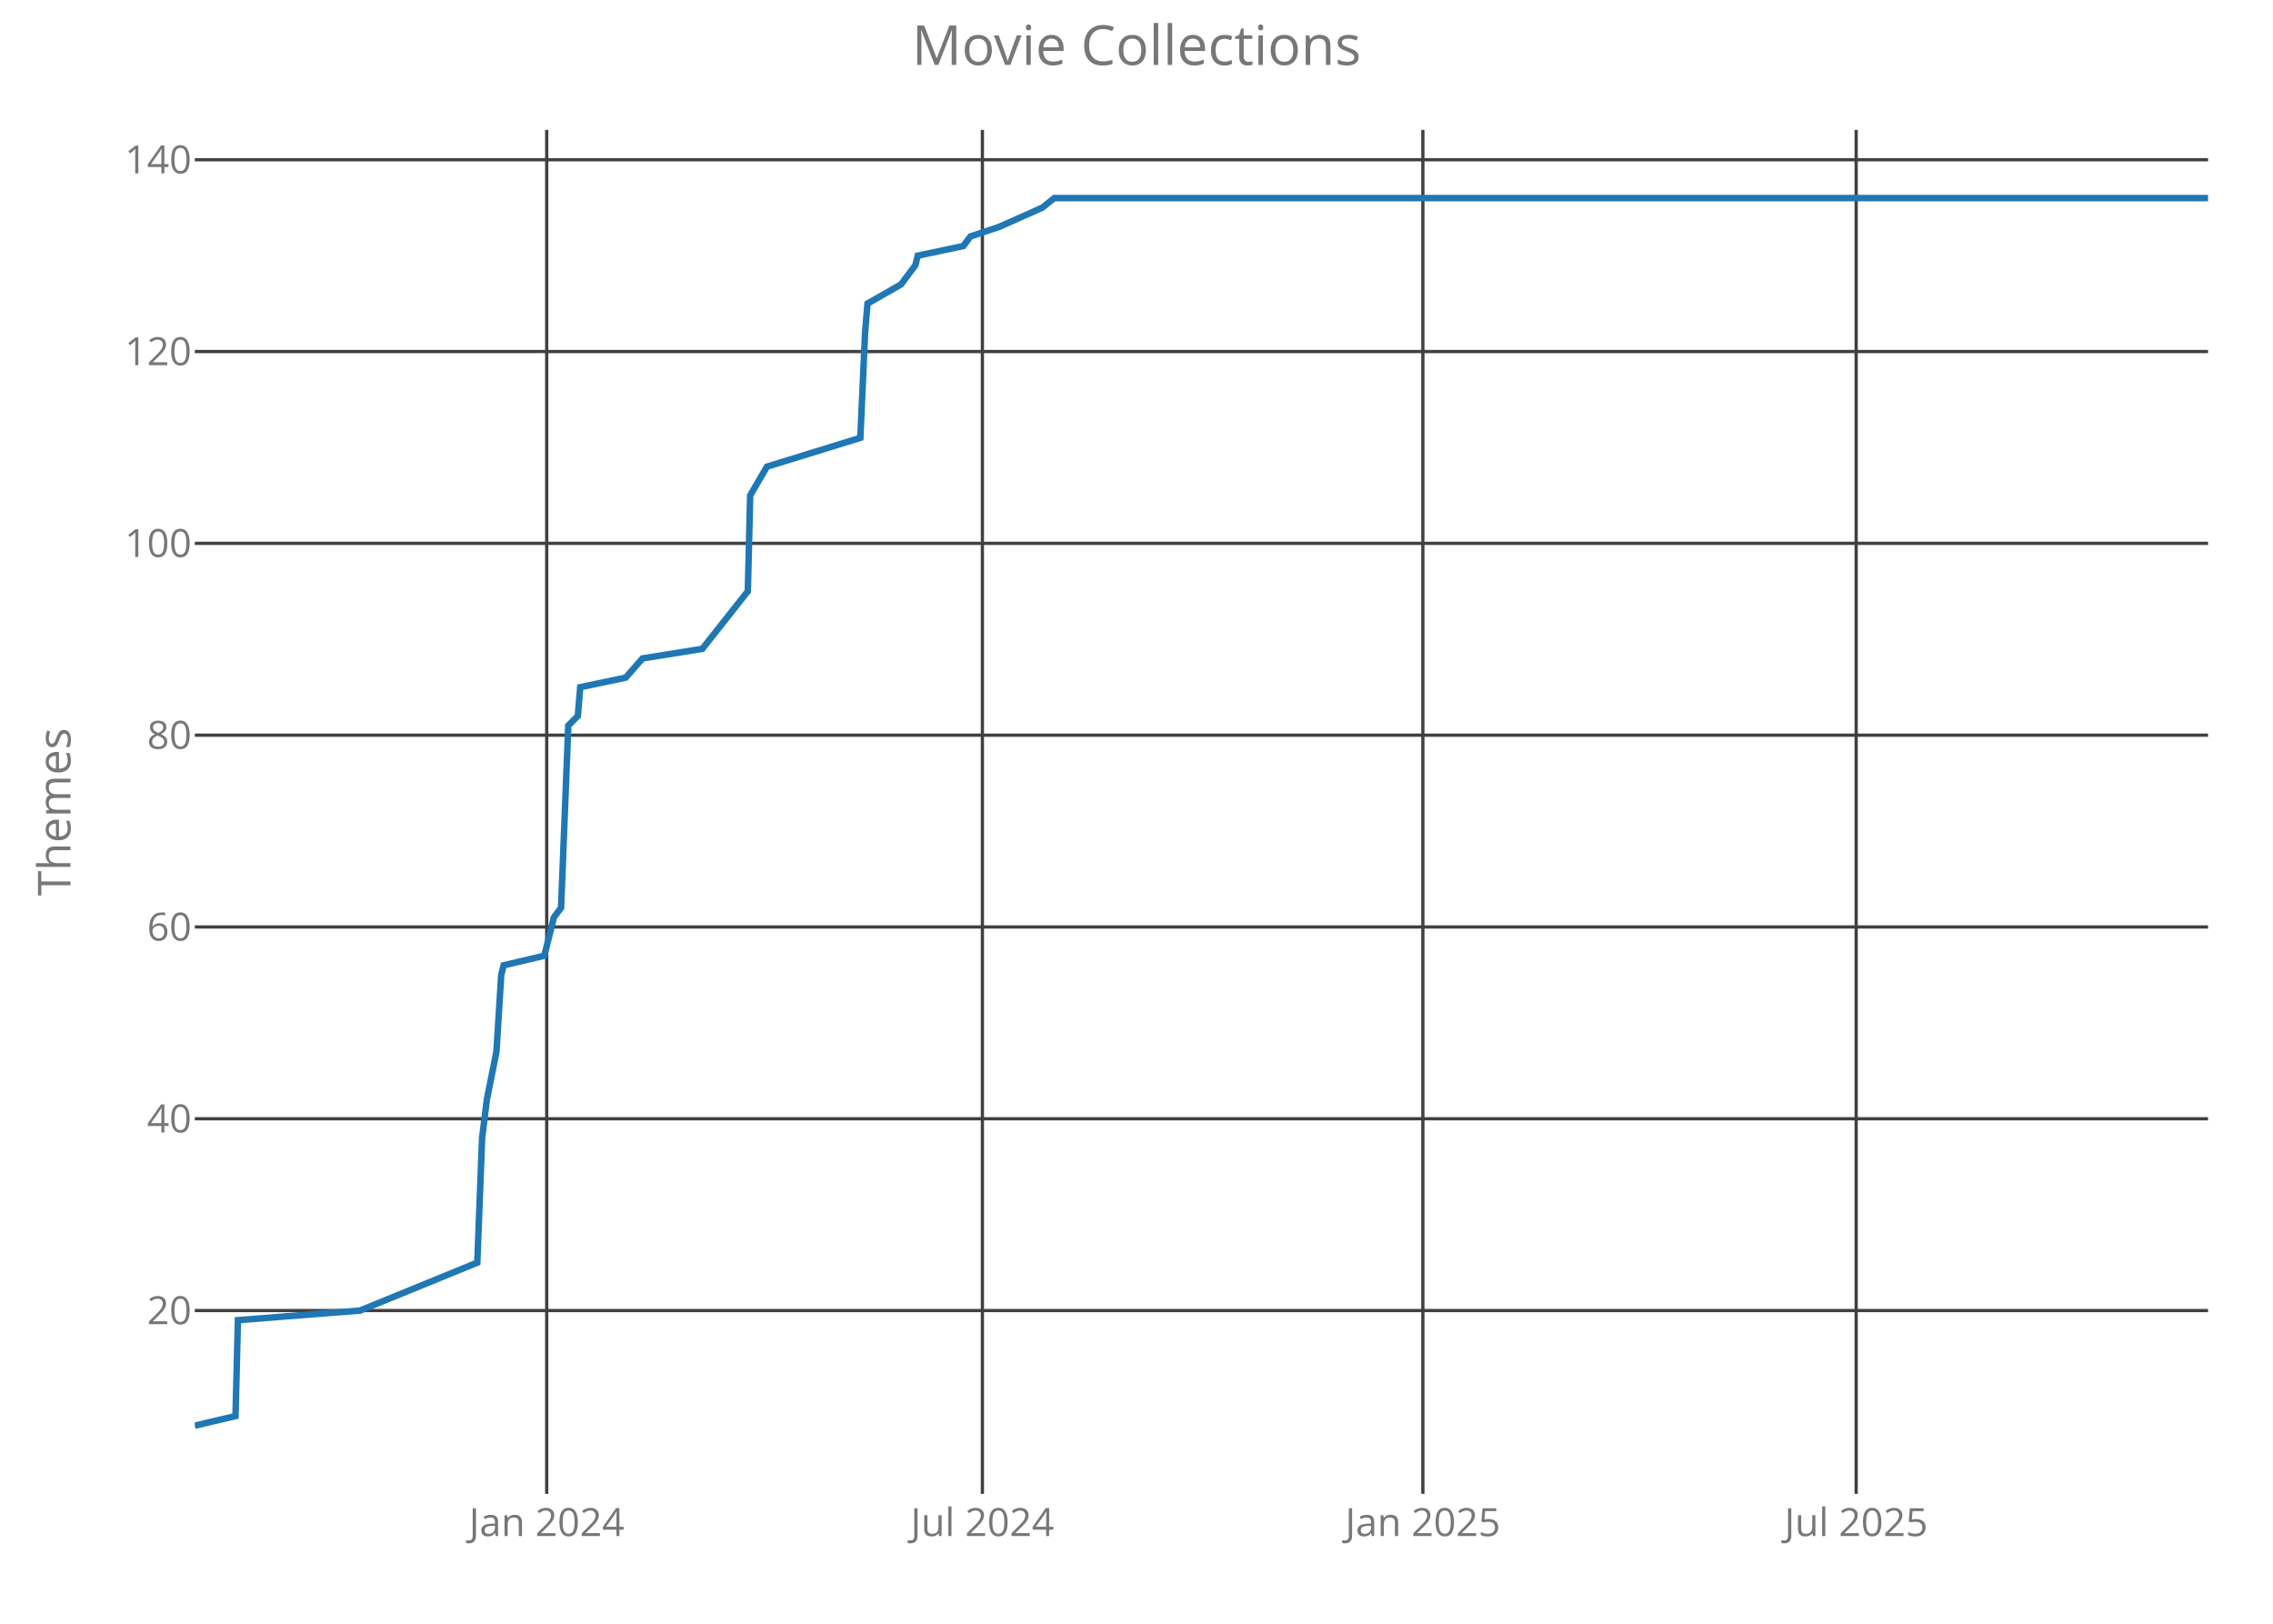
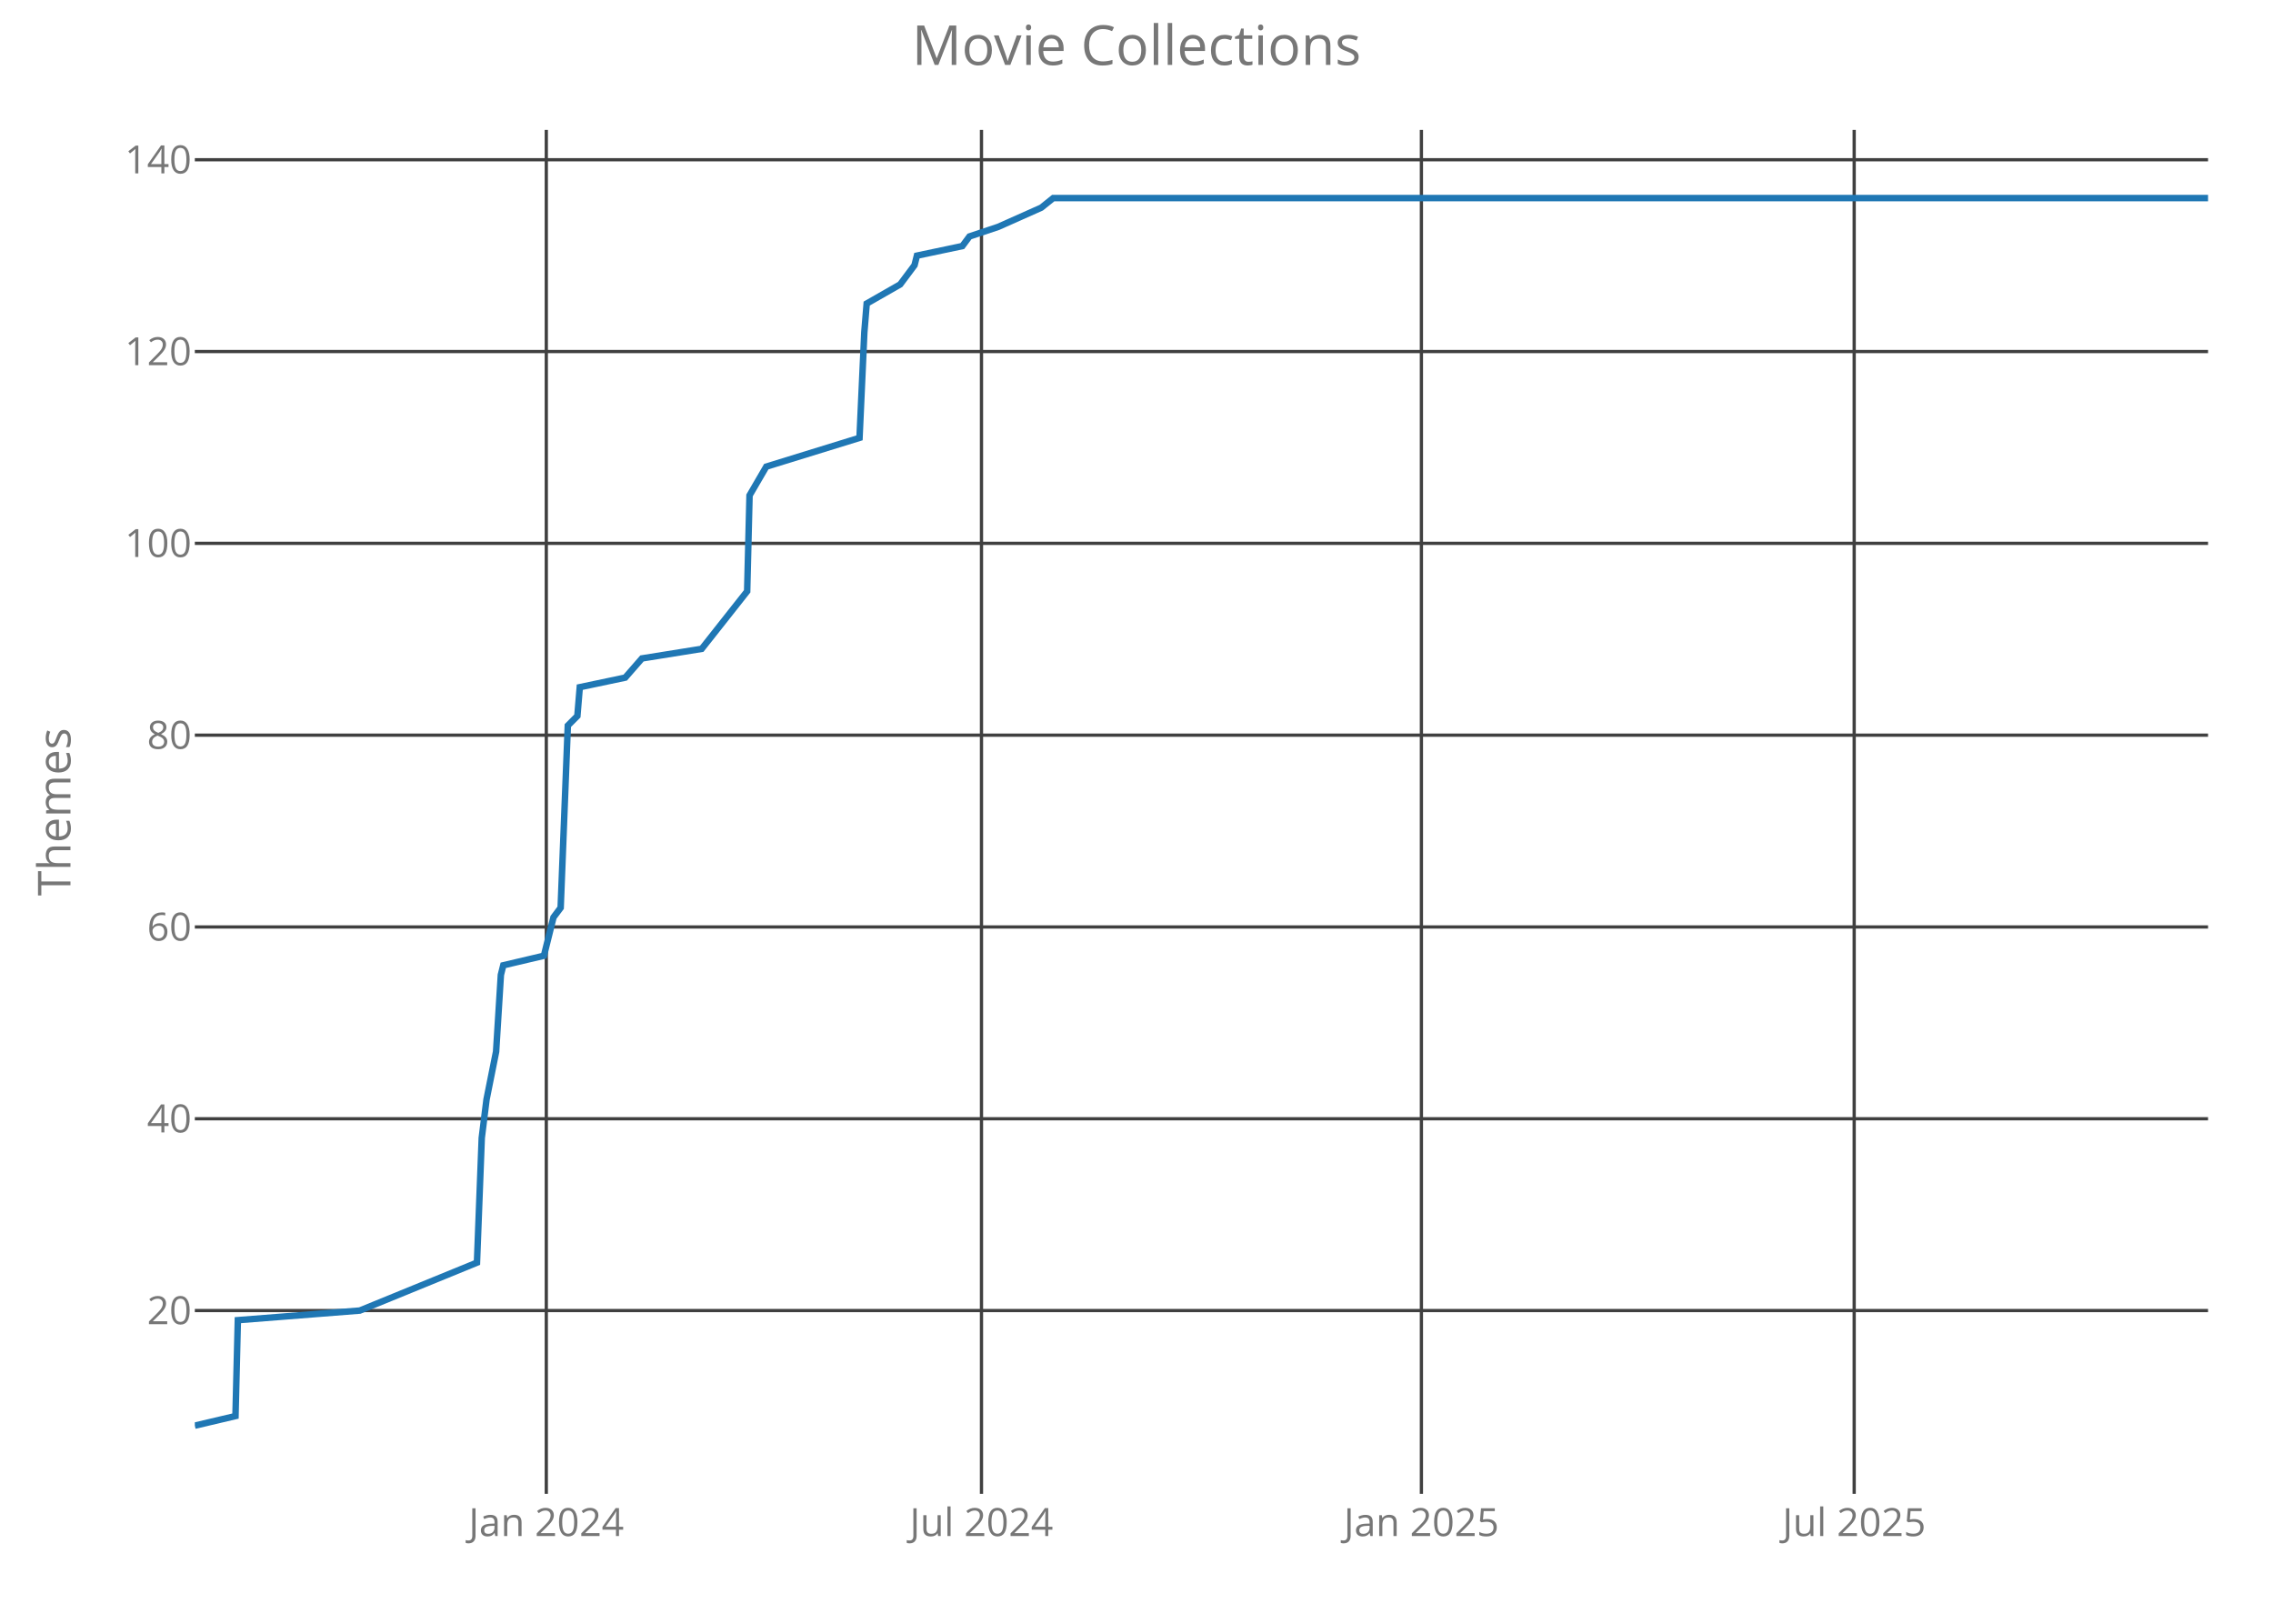
<svg xmlns="http://www.w3.org/2000/svg" class="main-svg" width="700" height="500" style="" viewBox="0 0 700 500">
  <rect x="0" y="0" width="700" height="500" style="fill: rgb(0, 0, 0); fill-opacity: 0;" />
-   <defs id="defs-9c8a7b">
+   <defs id="defs-a13f7c">
    <g class="clips">
-       <clipPath id="clip9c8a7bxyplot" class="plotclip">
+       <clipPath id="clipa13f7cxyplot" class="plotclip">
        <rect width="620" height="420" />
      </clipPath>
-       <clipPath class="axesclip" id="clip9c8a7bx">
+       <clipPath class="axesclip" id="clipa13f7cx">
        <rect x="60" y="0" width="620" height="500" />
      </clipPath>
-       <clipPath class="axesclip" id="clip9c8a7by">
+       <clipPath class="axesclip" id="clipa13f7cy">
        <rect x="0" y="40" width="700" height="420" />
      </clipPath>
-       <clipPath class="axesclip" id="clip9c8a7bxy">
+       <clipPath class="axesclip" id="clipa13f7cxy">
        <rect x="60" y="40" width="620" height="420" />
      </clipPath>
    </g>
    <g class="gradients" />
  </defs>
  <g class="bglayer">
    <rect class="bg" x="60" y="40" width="620" height="420" style="fill: rgb(0, 0, 0); fill-opacity: 0; stroke-width: 0;" />
  </g>
  <g class="layer-below">
    <g class="imagelayer" />
    <g class="shapelayer" />
  </g>
  <g class="cartesianlayer">
    <g class="subplot xy">
      <g class="layer-subplot">
        <g class="shapelayer" />
        <g class="imagelayer" />
      </g>
      <g class="gridlayer">
        <g class="x">
-           <path class="xgrid crisp" transform="translate(168.37,0)" d="M0,40v420" style="stroke: rgb(64, 64, 64); stroke-opacity: 1; stroke-width: 1px;" />
-           <path class="xgrid crisp" transform="translate(302.54,0)" d="M0,40v420" style="stroke: rgb(64, 64, 64); stroke-opacity: 1; stroke-width: 1px;" />
-           <path class="xgrid crisp" transform="translate(438.19,0)" d="M0,40v420" style="stroke: rgb(64, 64, 64); stroke-opacity: 1; stroke-width: 1px;" />
-           <path class="xgrid crisp" transform="translate(571.63,0)" d="M0,40v420" style="stroke: rgb(64, 64, 64); stroke-opacity: 1; stroke-width: 1px;" />
+           <path class="xgrid crisp" transform="translate(168.24,0)" d="M0,40v420" style="stroke: rgb(64, 64, 64); stroke-opacity: 1; stroke-width: 1px;" />
+           <path class="xgrid crisp" transform="translate(302.26,0)" d="M0,40v420" style="stroke: rgb(64, 64, 64); stroke-opacity: 1; stroke-width: 1px;" />
+           <path class="xgrid crisp" transform="translate(437.74,0)" d="M0,40v420" style="stroke: rgb(64, 64, 64); stroke-opacity: 1; stroke-width: 1px;" />
+           <path class="xgrid crisp" transform="translate(571.02,0)" d="M0,40v420" style="stroke: rgb(64, 64, 64); stroke-opacity: 1; stroke-width: 1px;" />
        </g>
        <g class="y">
          <path class="ygrid crisp" transform="translate(0,403.56)" d="M60,0h620" style="stroke: rgb(64, 64, 64); stroke-opacity: 1; stroke-width: 1px;" />
          <path class="ygrid crisp" transform="translate(0,344.5)" d="M60,0h620" style="stroke: rgb(64, 64, 64); stroke-opacity: 1; stroke-width: 1px;" />
          <path class="ygrid crisp" transform="translate(0,285.44)" d="M60,0h620" style="stroke: rgb(64, 64, 64); stroke-opacity: 1; stroke-width: 1px;" />
          <path class="ygrid crisp" transform="translate(0,226.38)" d="M60,0h620" style="stroke: rgb(64, 64, 64); stroke-opacity: 1; stroke-width: 1px;" />
          <path class="ygrid crisp" transform="translate(0,167.31)" d="M60,0h620" style="stroke: rgb(64, 64, 64); stroke-opacity: 1; stroke-width: 1px;" />
          <path class="ygrid crisp" transform="translate(0,108.25)" d="M60,0h620" style="stroke: rgb(64, 64, 64); stroke-opacity: 1; stroke-width: 1px;" />
          <path class="ygrid crisp" transform="translate(0,49.19)" d="M60,0h620" style="stroke: rgb(64, 64, 64); stroke-opacity: 1; stroke-width: 1px;" />
        </g>
      </g>
      <g class="zerolinelayer" />
      <path class="xlines-below crisp" d="M0,0" style="fill: none;" />
      <path class="ylines-below crisp" d="M0,0" style="fill: none;" />
      <g class="overlines-below" />
      <g class="xaxislayer-below">
        <g class="xtick">
-           <text text-anchor="middle" x="0" y="473" transform="translate(168.37,0)" style="font-family: 'Open Sans'; font-size: 12px; fill: rgb(119, 119, 119); fill-opacity: 1; white-space: pre;">Jan 2024</text>
+           <text text-anchor="middle" x="0" y="473" transform="translate(168.24,0)" style="font-family: 'Open Sans'; font-size: 12px; fill: rgb(119, 119, 119); fill-opacity: 1; white-space: pre;">Jan 2024</text>
        </g>
        <g class="xtick">
-           <text text-anchor="middle" x="0" y="473" transform="translate(302.54,0)" style="font-family: 'Open Sans'; font-size: 12px; fill: rgb(119, 119, 119); fill-opacity: 1; white-space: pre;">Jul 2024</text>
+           <text text-anchor="middle" x="0" y="473" transform="translate(302.26,0)" style="font-family: 'Open Sans'; font-size: 12px; fill: rgb(119, 119, 119); fill-opacity: 1; white-space: pre;">Jul 2024</text>
        </g>
        <g class="xtick">
-           <text text-anchor="middle" x="0" y="473" transform="translate(438.19,0)" style="font-family: 'Open Sans'; font-size: 12px; fill: rgb(119, 119, 119); fill-opacity: 1; white-space: pre;">Jan 2025</text>
+           <text text-anchor="middle" x="0" y="473" transform="translate(437.74,0)" style="font-family: 'Open Sans'; font-size: 12px; fill: rgb(119, 119, 119); fill-opacity: 1; white-space: pre;">Jan 2025</text>
        </g>
        <g class="xtick">
-           <text text-anchor="middle" x="0" y="473" transform="translate(571.63,0)" style="font-family: 'Open Sans'; font-size: 12px; fill: rgb(119, 119, 119); fill-opacity: 1; white-space: pre;">Jul 2025</text>
+           <text text-anchor="middle" x="0" y="473" transform="translate(571.02,0)" style="font-family: 'Open Sans'; font-size: 12px; fill: rgb(119, 119, 119); fill-opacity: 1; white-space: pre;">Jul 2025</text>
        </g>
      </g>
      <g class="yaxislayer-below">
        <g class="ytick">
          <text text-anchor="end" x="59" y="4.2" transform="translate(0,403.56)" style="font-family: 'Open Sans'; font-size: 12px; fill: rgb(119, 119, 119); fill-opacity: 1; white-space: pre;">20</text>
        </g>
        <g class="ytick">
          <text text-anchor="end" x="59" y="4.2" transform="translate(0,344.5)" style="font-family: 'Open Sans'; font-size: 12px; fill: rgb(119, 119, 119); fill-opacity: 1; white-space: pre;">40</text>
        </g>
        <g class="ytick">
          <text text-anchor="end" x="59" y="4.2" transform="translate(0,285.44)" style="font-family: 'Open Sans'; font-size: 12px; fill: rgb(119, 119, 119); fill-opacity: 1; white-space: pre;">60</text>
        </g>
        <g class="ytick">
          <text text-anchor="end" x="59" y="4.2" transform="translate(0,226.38)" style="font-family: 'Open Sans'; font-size: 12px; fill: rgb(119, 119, 119); fill-opacity: 1; white-space: pre;">80</text>
        </g>
        <g class="ytick">
          <text text-anchor="end" x="59" y="4.2" transform="translate(0,167.31)" style="font-family: 'Open Sans'; font-size: 12px; fill: rgb(119, 119, 119); fill-opacity: 1; white-space: pre;">100</text>
        </g>
        <g class="ytick">
          <text text-anchor="end" x="59" y="4.2" transform="translate(0,108.25)" style="font-family: 'Open Sans'; font-size: 12px; fill: rgb(119, 119, 119); fill-opacity: 1; white-space: pre;">120</text>
        </g>
        <g class="ytick">
          <text text-anchor="end" x="59" y="4.2" transform="translate(0,49.19)" style="font-family: 'Open Sans'; font-size: 12px; fill: rgb(119, 119, 119); fill-opacity: 1; white-space: pre;">140</text>
        </g>
      </g>
      <g class="overaxes-below" />
-       <g class="plot" transform="translate(60,40)" clip-path="url('#clip9c8a7bxyplot')">
+       <g class="plot" transform="translate(60,40)" clip-path="url('#clipa13f7cxyplot')">
        <g class="scatterlayer mlayer">
-           <g class="trace scatter trace382087" style="stroke-miterlimit: 2; opacity: 1;">
+           <g class="trace scatter trace0e3bc3" style="stroke-miterlimit: 2; opacity: 1;">
            <g class="fills" />
            <g class="errorbars" />
            <g class="lines">
-               <path class="js-line" d="M0,399L12.53,396.05L13.27,366.52L50.87,363.56L86.99,348.8L88.47,310.41L89.94,298.59L92.89,283.83L94.36,260.2L95.1,257.25L107.63,254.3L110.58,242.48L112.79,239.53L115.01,183.42L117.95,180.47L118.69,171.61L132.7,168.66L137.86,162.75L156.29,159.8L170.3,142.08L171.03,112.55L176.2,103.69L204.95,94.83L206.42,62.34L207.16,53.48L217.48,47.58L219.69,44.63L221.9,41.67L222.64,38.72L236.65,35.77L238.86,32.81L247.71,29.86L260.98,23.95L264.66,21L620,21" style="vector-effect: non-scaling-stroke; fill: none; stroke: rgb(31, 119, 180); stroke-opacity: 1; stroke-width: 2px; opacity: 1;" />
+               <path class="js-line" d="M0,399L12.52,396.05L13.25,366.52L50.81,363.56L86.89,348.8L88.36,310.41L89.83,298.59L92.78,283.83L94.25,260.2L94.99,257.25L107.51,254.3L110.45,242.48L112.66,239.53L114.87,183.42L117.81,180.47L118.55,171.61L132.54,168.66L137.7,162.75L156.1,159.8L170.1,142.08L170.83,112.55L175.99,103.69L204.7,94.83L206.18,62.34L206.91,53.48L217.22,47.58L219.43,44.63L221.64,41.67L222.38,38.72L236.37,35.77L238.57,32.81L247.41,29.86L260.67,23.95L264.35,21L620,21" style="vector-effect: non-scaling-stroke; fill: none; stroke: rgb(31, 119, 180); stroke-opacity: 1; stroke-width: 2px; opacity: 1;" />
            </g>
            <g class="points" />
            <g class="text" />
          </g>
        </g>
      </g>
      <g class="overplot" />
      <path class="xlines-above" />
      <path class="ylines-above" />
      <g class="overlines-above" />
      <g class="xaxislayer-above" />
      <g class="yaxislayer-above" />
      <g class="overaxes-above" />
    </g>
  </g>
  <g class="polarlayer" />
  <g class="ternarylayer" />
  <g class="geolayer" />
  <g class="funnelarealayer" />
  <g class="pielayer" />
  <g class="treemaplayer" />
  <g class="sunburstlayer" />
  <g class="glimages" />
-   <defs id="topdefs-9c8a7b">
+   <defs id="topdefs-a13f7c">
    <g class="clips" />
  </defs>
  <g class="layer-above">
    <g class="imagelayer" />
    <g class="shapelayer" />
  </g>
  <g class="infolayer">
    <g class="g-gtitle">
      <text class="gtitle" x="350" y="20" text-anchor="middle" dy="0em" style="font-family: 'Open Sans'; font-size: 17px; fill: rgb(119, 119, 119); opacity: 1; font-weight: normal; white-space: pre;">Movie Collections</text>
    </g>
    <g class="g-xtitle" />
    <g class="g-ytitle">
      <text class="ytitle" transform="rotate(-90,21.7,250)" x="21.7" y="250" text-anchor="middle" style="font-family: 'Open Sans'; font-size: 14px; fill: rgb(119, 119, 119); opacity: 1; font-weight: normal; white-space: pre;">Themes</text>
    </g>
  </g>
</svg>
